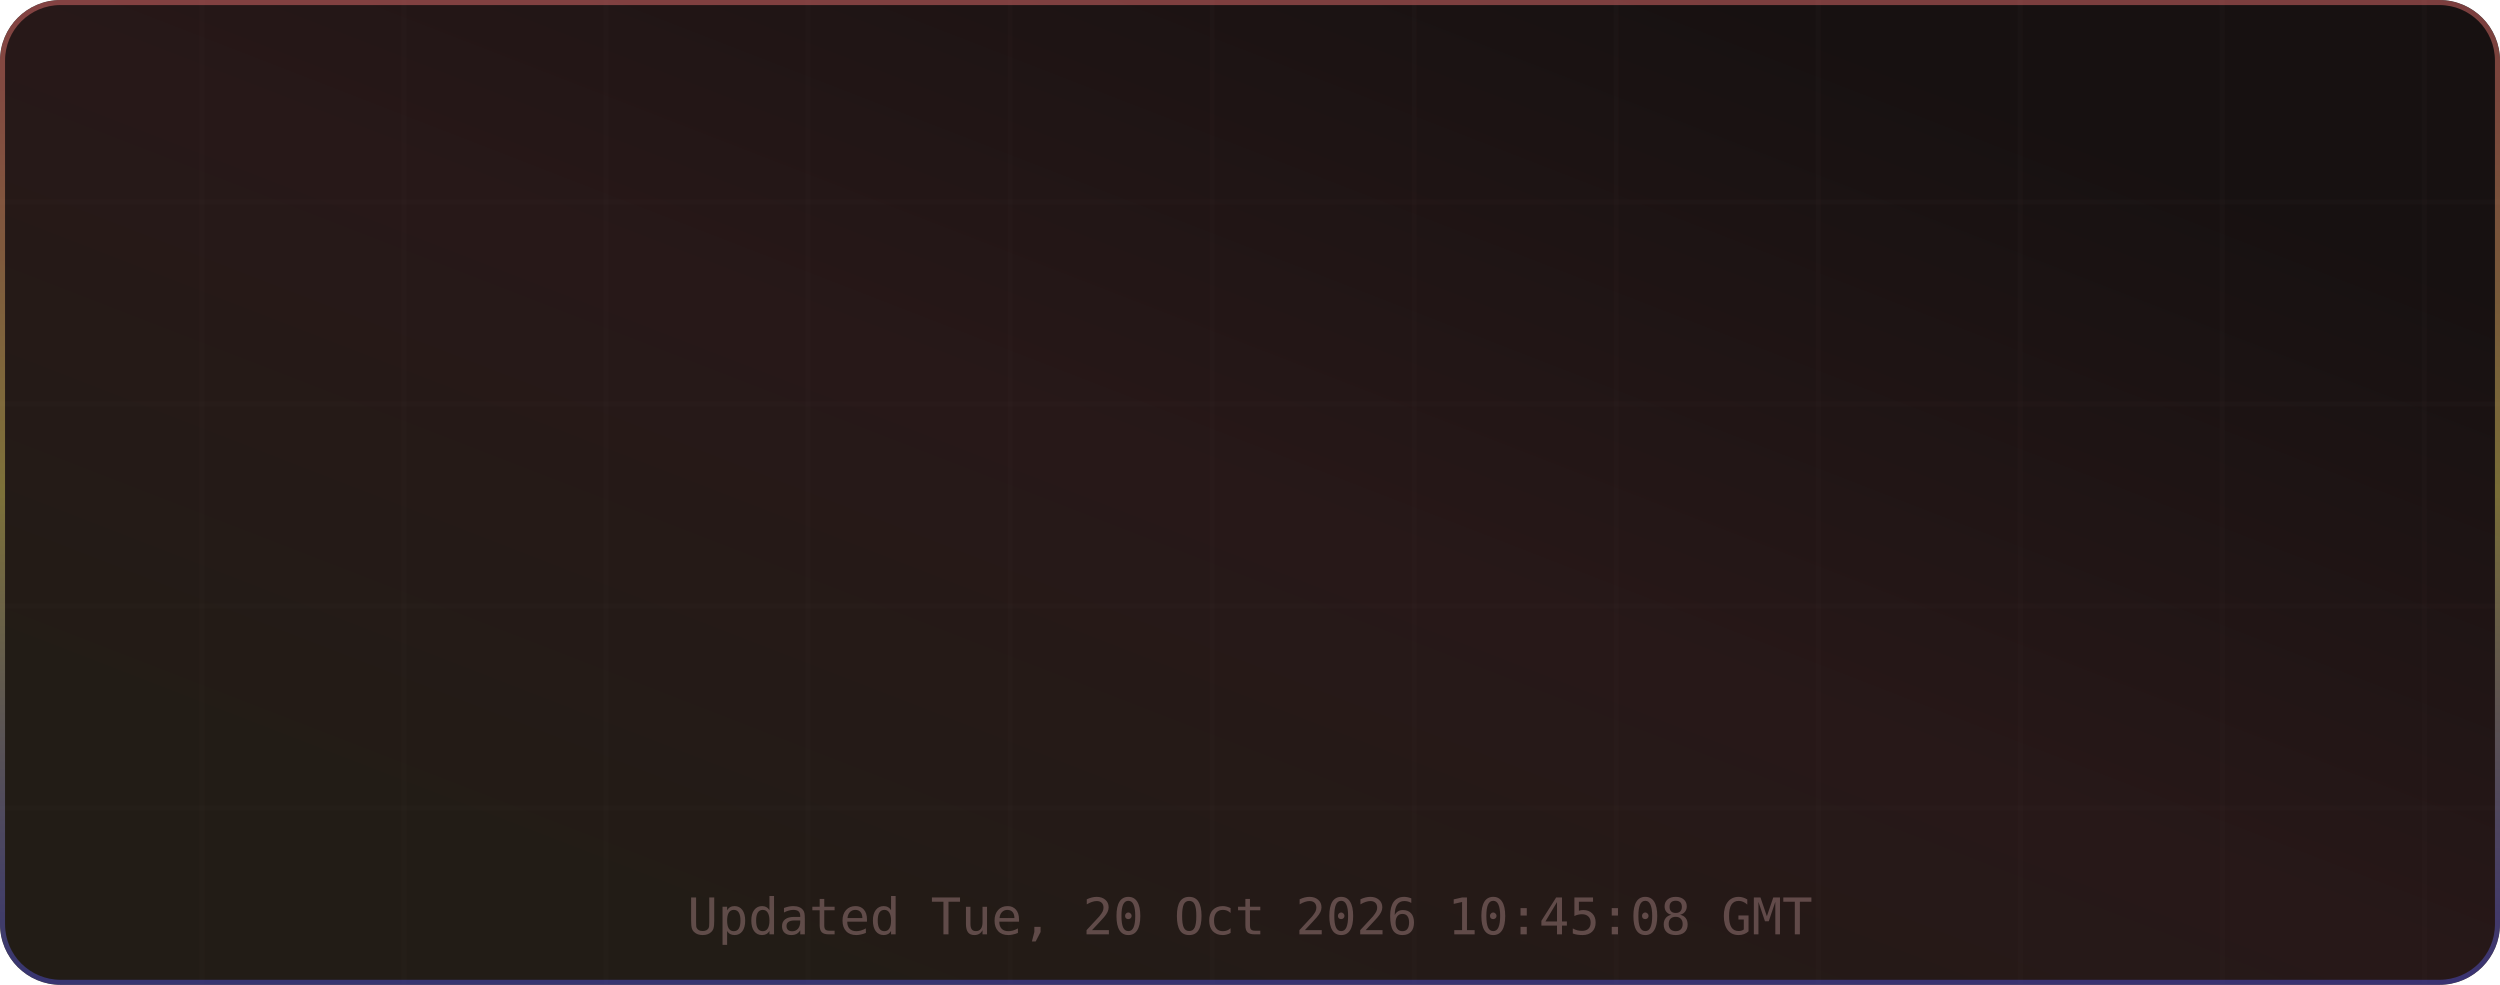
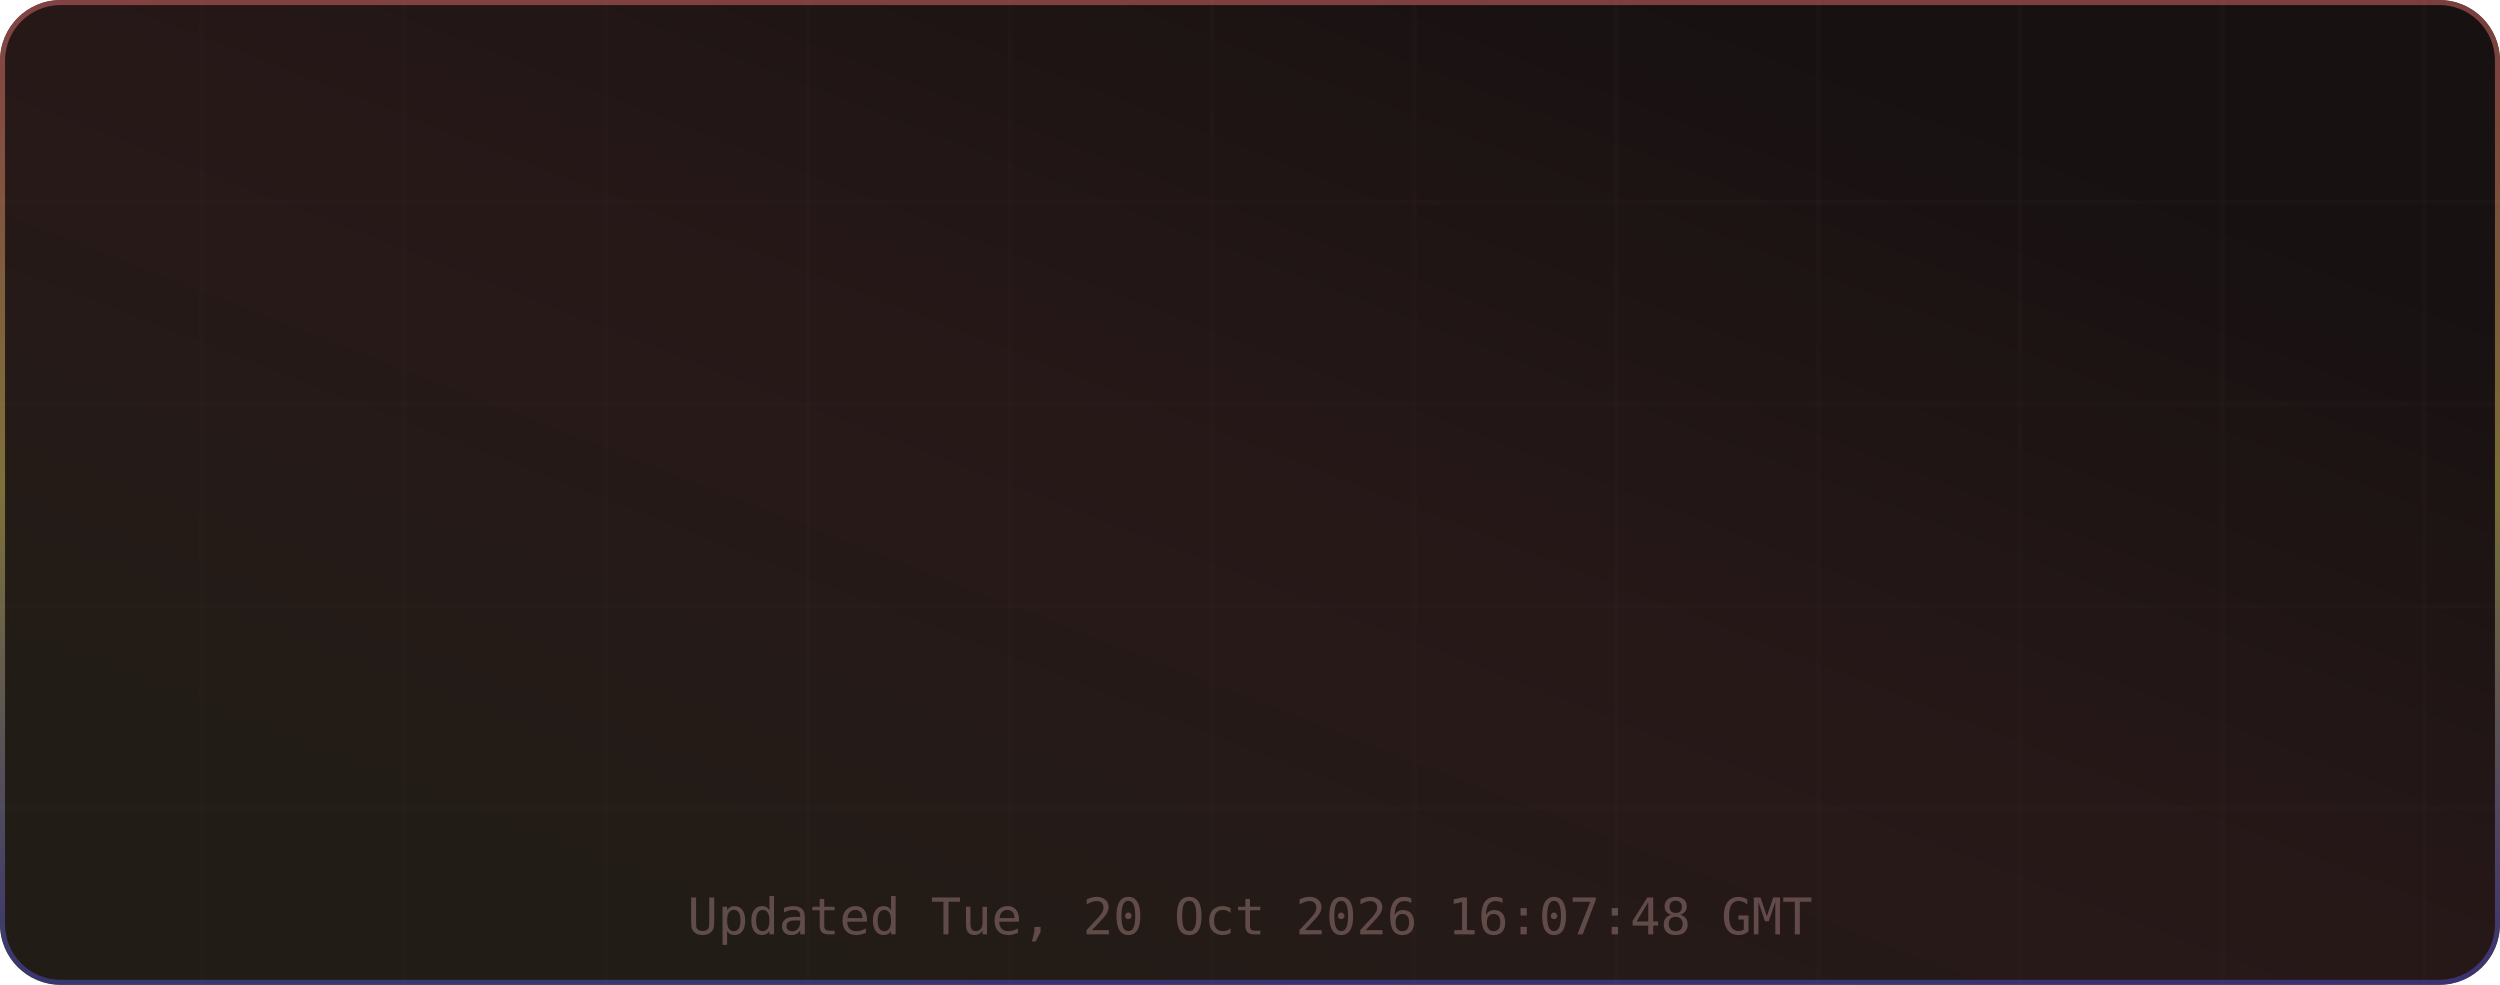
<svg xmlns="http://www.w3.org/2000/svg" width="495" height="195" viewBox="0 0 495 195" role="img" aria-label="TM's GitHub Stats">
  <defs>
    <linearGradient id="grad-bg" x1="0.85" y1="0.15" x2="0.15" y2="0.85" gradientUnits="objectBoundingBox">
      <stop offset="0%" stop-color="#171111" />
      <stop offset="50%" stop-color="#271818" />
      <stop offset="100%" stop-color="#221c16" />
      <animateTransform attributeName="gradientTransform" type="rotate" values="0 0.5 0.5; 360 0.5 0.5" dur="12s" repeatCount="indefinite" />
    </linearGradient>
    <linearGradient id="grad-accent" x1="0.5" y1="0" x2="0.5" y2="1" gradientUnits="objectBoundingBox">
      <stop offset="0%" stop-color="#e06c6c" />
      <stop offset="50%" stop-color="#d6c85c" />
      <stop offset="100%" stop-color="#4d4dcb" />
      <animateTransform attributeName="gradientTransform" type="rotate" values="0 0.5 0.5; 360 0.5 0.5" dur="8s" repeatCount="indefinite" />
    </linearGradient>
    <linearGradient id="grad-chart" x1="0.5" y1="0" x2="0.5" y2="1" gradientUnits="objectBoundingBox">
      <stop offset="0%" stop-color="#e06c6c" stop-opacity="0.9" />
      <stop offset="100%" stop-color="#d6c85c" stop-opacity="0.7" />
    </linearGradient>
    <radialGradient id="grad-glow" cx="0.5" cy="0.5" r="0.6" gradientUnits="objectBoundingBox">
      <stop offset="0%" stop-color="#e06c6c" stop-opacity="0.3" />
      <stop offset="100%" stop-color="#e06c6c" stop-opacity="0" />
    </radialGradient>
    <filter id="drop-shadow" x="-20%" y="-20%" width="140%" height="140%">
      <feGaussianBlur in="SourceAlpha" stdDeviation="3" />
      <feOffset dx="0" dy="2" />
      <feComponentTransfer>
        <feFuncA type="linear" slope="0.4" />
      </feComponentTransfer>
      <feMerge>
        <feMergeNode />
        <feMergeNode in="SourceGraphic" />
      </feMerge>
    </filter>
    <filter id="glow-filter" x="-30%" y="-30%" width="160%" height="160%">
      <feGaussianBlur stdDeviation="4" result="blur" />
      <feMerge>
        <feMergeNode in="blur" />
        <feMergeNode in="SourceGraphic" />
      </feMerge>
    </filter>
    <clipPath id="card-clip">
      <rect width="495" height="195" rx="12" ry="12" />
    </clipPath>
  </defs>
  <defs>
    <filter id="noise" x="0" y="0" width="100%" height="100%">
      <feTurbulence type="fractalNoise" baseFrequency="0.65" numOctaves="3" stitchTiles="stitch" />
      <feColorMatrix type="saturate" values="0" />
      <feBlend in="SourceGraphic" mode="overlay" result="blend" />
      <feComposite in="blend" in2="SourceGraphic" operator="in" />
    </filter>
  </defs>
  <g clip-path="url(#card-clip)">
    <rect x="0" y="0" width="495" height="195" rx="12" ry="12" fill="url(#grad-bg)" clip-path="url(#card-clip)" />
    <g opacity="1">
      <line x1="40" y1="0" x2="40" y2="195" stroke="#432d2d" stroke-width="1" opacity="0.08" />
      <line x1="80" y1="0" x2="80" y2="195" stroke="#432d2d" stroke-width="1" opacity="0.08" />
      <line x1="120" y1="0" x2="120" y2="195" stroke="#432d2d" stroke-width="1" opacity="0.08" />
      <line x1="160" y1="0" x2="160" y2="195" stroke="#432d2d" stroke-width="1" opacity="0.08" />
      <line x1="200" y1="0" x2="200" y2="195" stroke="#432d2d" stroke-width="1" opacity="0.08" />
      <line x1="240" y1="0" x2="240" y2="195" stroke="#432d2d" stroke-width="1" opacity="0.08" />
      <line x1="280" y1="0" x2="280" y2="195" stroke="#432d2d" stroke-width="1" opacity="0.08" />
      <line x1="320" y1="0" x2="320" y2="195" stroke="#432d2d" stroke-width="1" opacity="0.08" />
      <line x1="360" y1="0" x2="360" y2="195" stroke="#432d2d" stroke-width="1" opacity="0.08" />
      <line x1="400" y1="0" x2="400" y2="195" stroke="#432d2d" stroke-width="1" opacity="0.08" />
      <line x1="440" y1="0" x2="440" y2="195" stroke="#432d2d" stroke-width="1" opacity="0.08" />
      <line x1="480" y1="0" x2="480" y2="195" stroke="#432d2d" stroke-width="1" opacity="0.08" />
      <line x1="0" y1="40" x2="495" y2="40" stroke="#432d2d" stroke-width="1" opacity="0.08" />
      <line x1="0" y1="80" x2="495" y2="80" stroke="#432d2d" stroke-width="1" opacity="0.08" />
      <line x1="0" y1="120" x2="495" y2="120" stroke="#432d2d" stroke-width="1" opacity="0.08" />
      <line x1="0" y1="160" x2="495" y2="160" stroke="#432d2d" stroke-width="1" opacity="0.08" />
    </g>
    <rect x="0.5" y="0.5" width="494" height="194" rx="11.5" fill="none" stroke="url(#grad-accent)" stroke-width="1" opacity="0.5" />
    <g id="title-section" opacity="0">
      <text x="20" y="36" font-size="18" dominant-baseline="middle">⚡</text>
      <text x="42" y="36" font-size="16" font-family="ui-monospace,SFMono-Regular,Menlo,monospace" font-weight="700" fill="#e6edf3" text-anchor="start" dominant-baseline="middle" letter-spacing="0.5">TM's GitHub Stats</text>
      <text x="42" y="50" font-size="11" font-family="ui-monospace,SFMono-Regular,Menlo,monospace" fill="#9d7b7b" text-anchor="start" dominant-baseline="middle" opacity="0.8">@MatrixTM26 · 2026 stats</text>
      <line id="title-line" x1="16" y1="52" x2="479" y2="52" stroke="url(#grad-accent)" stroke-width="1" opacity="0.4" />
      <animate attributeName="opacity" from="0" to="1" dur="0.5s" begin="0s" fill="freeze" calcMode="spline" keySplines="0.4 0 0.2 1" keyTimes="0;1" />
    </g>
    <g transform="translate(0, 56)">
      <g opacity="0">
        <text x="73.875" y="22" font-size="13" font-family="ui-monospace,SFMono-Regular,Menlo,monospace" fill="#e06c6c" text-anchor="middle" dominant-baseline="middle" filter="url(#glow-filter)">◈</text>
        <text x="73.875" y="38" font-size="18" font-family="ui-monospace,SFMono-Regular,Menlo,monospace" font-weight="700" fill="#e6edf3" text-anchor="middle" dominant-baseline="middle">10.4K</text>
        <text x="73.875" y="54" font-size="9" font-family="ui-monospace,SFMono-Regular,Menlo,monospace" fill="#9d7b7b" text-anchor="middle" dominant-baseline="middle" letter-spacing="0.3">Commits</text>
        <animate attributeName="opacity" from="0" to="1" dur="0.5s" begin="0.1s" fill="freeze" calcMode="spline" keySplines="0.4 0 0.2 1" keyTimes="0;1" />
      </g>
      <g opacity="0">
        <text x="189.625" y="22" font-size="13" font-family="ui-monospace,SFMono-Regular,Menlo,monospace" fill="#e06c6c" text-anchor="middle" dominant-baseline="middle" filter="url(#glow-filter)">⌥</text>
        <text x="189.625" y="38" font-size="18" font-family="ui-monospace,SFMono-Regular,Menlo,monospace" font-weight="700" fill="#e6edf3" text-anchor="middle" dominant-baseline="middle">157</text>
        <text x="189.625" y="54" font-size="9" font-family="ui-monospace,SFMono-Regular,Menlo,monospace" fill="#9d7b7b" text-anchor="middle" dominant-baseline="middle" letter-spacing="0.3">Pull Requests</text>
        <animate attributeName="opacity" from="0" to="1" dur="0.5s" begin="0.17s" fill="freeze" calcMode="spline" keySplines="0.4 0 0.2 1" keyTimes="0;1" />
      </g>
      <g opacity="0">
        <text x="305.375" y="22" font-size="13" font-family="ui-monospace,SFMono-Regular,Menlo,monospace" fill="#e06c6c" text-anchor="middle" dominant-baseline="middle" filter="url(#glow-filter)">◎</text>
        <text x="305.375" y="38" font-size="18" font-family="ui-monospace,SFMono-Regular,Menlo,monospace" font-weight="700" fill="#e6edf3" text-anchor="middle" dominant-baseline="middle">1</text>
        <text x="305.375" y="54" font-size="9" font-family="ui-monospace,SFMono-Regular,Menlo,monospace" fill="#9d7b7b" text-anchor="middle" dominant-baseline="middle" letter-spacing="0.3">Issues</text>
        <animate attributeName="opacity" from="0" to="1" dur="0.5s" begin="0.24s" fill="freeze" calcMode="spline" keySplines="0.4 0 0.2 1" keyTimes="0;1" />
      </g>
      <g opacity="0">
        <text x="421.125" y="22" font-size="13" font-family="ui-monospace,SFMono-Regular,Menlo,monospace" fill="#e06c6c" text-anchor="middle" dominant-baseline="middle" filter="url(#glow-filter)">✦</text>
        <text x="421.125" y="38" font-size="18" font-family="ui-monospace,SFMono-Regular,Menlo,monospace" font-weight="700" fill="#e6edf3" text-anchor="middle" dominant-baseline="middle">2</text>
        <text x="421.125" y="54" font-size="9" font-family="ui-monospace,SFMono-Regular,Menlo,monospace" fill="#9d7b7b" text-anchor="middle" dominant-baseline="middle" letter-spacing="0.3">Reviews</text>
        <animate attributeName="opacity" from="0" to="1" dur="0.5s" begin="0.31s" fill="freeze" calcMode="spline" keySplines="0.4 0 0.2 1" keyTimes="0;1" />
      </g>
      <g opacity="0">
        <text x="73.875" y="77" font-size="13" font-family="ui-monospace,SFMono-Regular,Menlo,monospace" fill="#e06c6c" text-anchor="middle" dominant-baseline="middle" filter="url(#glow-filter)">★</text>
        <text x="73.875" y="93" font-size="18" font-family="ui-monospace,SFMono-Regular,Menlo,monospace" font-weight="700" fill="#e6edf3" text-anchor="middle" dominant-baseline="middle">117</text>
        <text x="73.875" y="109" font-size="9" font-family="ui-monospace,SFMono-Regular,Menlo,monospace" fill="#9d7b7b" text-anchor="middle" dominant-baseline="middle" letter-spacing="0.3">Stars Earned</text>
        <animate attributeName="opacity" from="0" to="1" dur="0.5s" begin="0.38s" fill="freeze" calcMode="spline" keySplines="0.4 0 0.2 1" keyTimes="0;1" />
      </g>
      <g opacity="0">
        <text x="189.625" y="77" font-size="13" font-family="ui-monospace,SFMono-Regular,Menlo,monospace" fill="#e06c6c" text-anchor="middle" dominant-baseline="middle" filter="url(#glow-filter)">⊗</text>
        <text x="189.625" y="93" font-size="18" font-family="ui-monospace,SFMono-Regular,Menlo,monospace" font-weight="700" fill="#e6edf3" text-anchor="middle" dominant-baseline="middle">17</text>
        <text x="189.625" y="109" font-size="9" font-family="ui-monospace,SFMono-Regular,Menlo,monospace" fill="#9d7b7b" text-anchor="middle" dominant-baseline="middle" letter-spacing="0.3">Forks</text>
        <animate attributeName="opacity" from="0" to="1" dur="0.5s" begin="0.45s" fill="freeze" calcMode="spline" keySplines="0.4 0 0.2 1" keyTimes="0;1" />
      </g>
      <g opacity="0">
        <text x="305.375" y="77" font-size="13" font-family="ui-monospace,SFMono-Regular,Menlo,monospace" fill="#e06c6c" text-anchor="middle" dominant-baseline="middle" filter="url(#glow-filter)">◉</text>
        <text x="305.375" y="93" font-size="18" font-family="ui-monospace,SFMono-Regular,Menlo,monospace" font-weight="700" fill="#e6edf3" text-anchor="middle" dominant-baseline="middle">19</text>
        <text x="305.375" y="109" font-size="9" font-family="ui-monospace,SFMono-Regular,Menlo,monospace" fill="#9d7b7b" text-anchor="middle" dominant-baseline="middle" letter-spacing="0.3">Followers</text>
        <animate attributeName="opacity" from="0" to="1" dur="0.5s" begin="0.52s" fill="freeze" calcMode="spline" keySplines="0.4 0 0.2 1" keyTimes="0;1" />
      </g>
      <g opacity="0">
        <text x="421.125" y="77" font-size="13" font-family="ui-monospace,SFMono-Regular,Menlo,monospace" fill="#e06c6c" text-anchor="middle" dominant-baseline="middle" filter="url(#glow-filter)">⚑</text>
        <text x="421.125" y="93" font-size="18" font-family="ui-monospace,SFMono-Regular,Menlo,monospace" font-weight="700" fill="#e6edf3" text-anchor="middle" dominant-baseline="middle">0</text>
        <text x="421.125" y="109" font-size="9" font-family="ui-monospace,SFMono-Regular,Menlo,monospace" fill="#9d7b7b" text-anchor="middle" dominant-baseline="middle" letter-spacing="0.3">Day Streak</text>
        <animate attributeName="opacity" from="0" to="1" dur="0.5s" begin="0.59s" fill="freeze" calcMode="spline" keySplines="0.4 0 0.2 1" keyTimes="0;1" />
      </g>
      <g opacity="0">
        <circle cx="450" cy="-24" r="32" fill="none" stroke="#432d2d" stroke-width="2" />
        <circle cx="450" cy="-24" r="32" fill="none" stroke="url(#grad-accent)" stroke-width="2.5" stroke-dasharray="201.06" stroke-dashoffset="201.06" stroke-linecap="round" transform="rotate(-90 450 -24)">
          <animate attributeName="stroke-dashoffset" from="201.062" to="180.956" dur="1.5s" begin="0.3s" fill="freeze" calcMode="spline" keySplines="0.4 0 0.2 1" keyTimes="0;1" />
        </circle>
        <text x="450" y="-30" font-size="18" font-family="ui-monospace,SFMono-Regular,Menlo,monospace" font-weight="700" fill="#e06c6c" text-anchor="middle" filter="url(#glow-filter)">A+</text>
        <text x="450" y="-14" font-size="8" font-family="ui-monospace,SFMono-Regular,Menlo,monospace" fill="#9d7b7b" text-anchor="middle" letter-spacing="1">RANK</text>
        <text x="450" y="-4" font-size="8" font-family="ui-monospace,SFMono-Regular,Menlo,monospace" fill="#9d7b7b" text-anchor="middle" opacity="0.7">Top 10%</text>
        <animate attributeName="opacity" from="0" to="1" dur="0.6s" begin="0.2s" fill="freeze" calcMode="spline" keySplines="0.4 0 0.2 1" keyTimes="0;1" />
      </g>
    </g>
-     <text x="247.5" y="185" font-size="10" font-family="ui-monospace,SFMono-Regular,Menlo,monospace" fill="#9d7b7b" text-anchor="middle" opacity="0.5">Updated Tue, 20 Oct 2026 10:45:08 GMT</text>
+     <text x="247.5" y="185" font-size="10" font-family="ui-monospace,SFMono-Regular,Menlo,monospace" fill="#9d7b7b" text-anchor="middle" opacity="0.5">Updated Tue, 20 Oct 2026 16:07:48 GMT</text>
  </g>
</svg>
